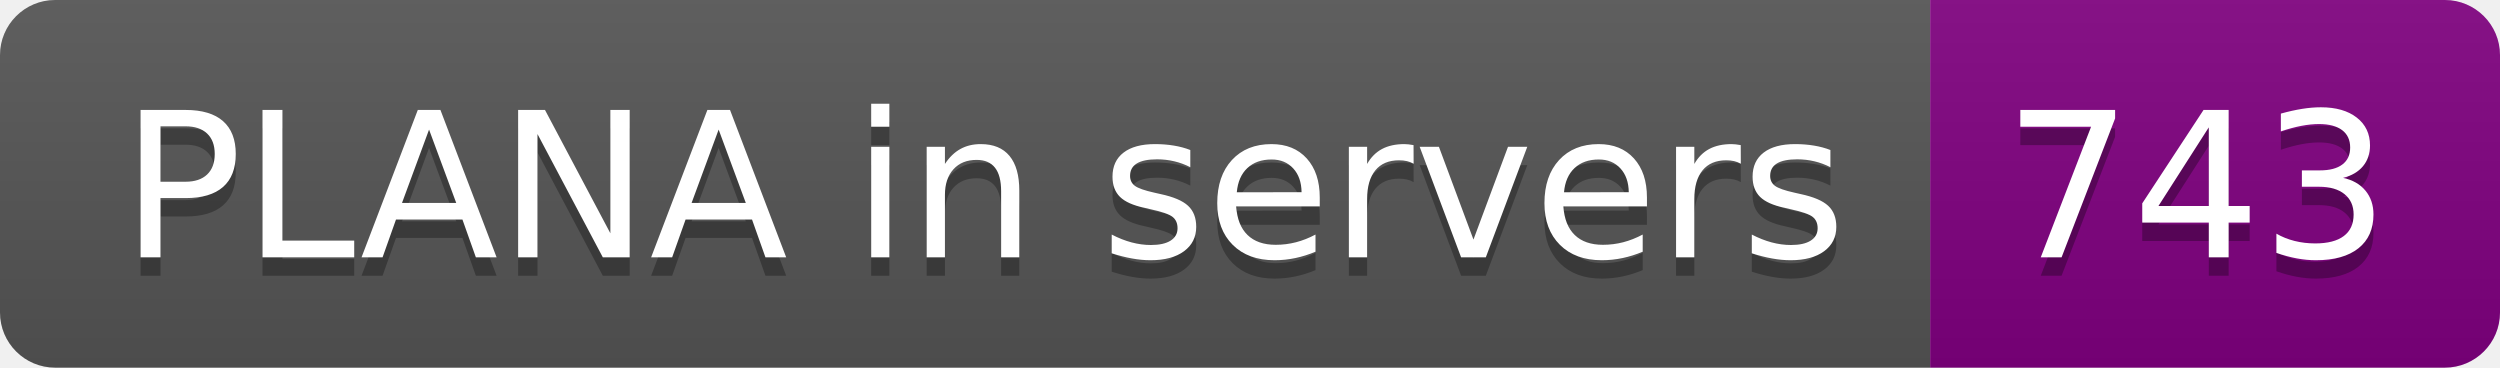
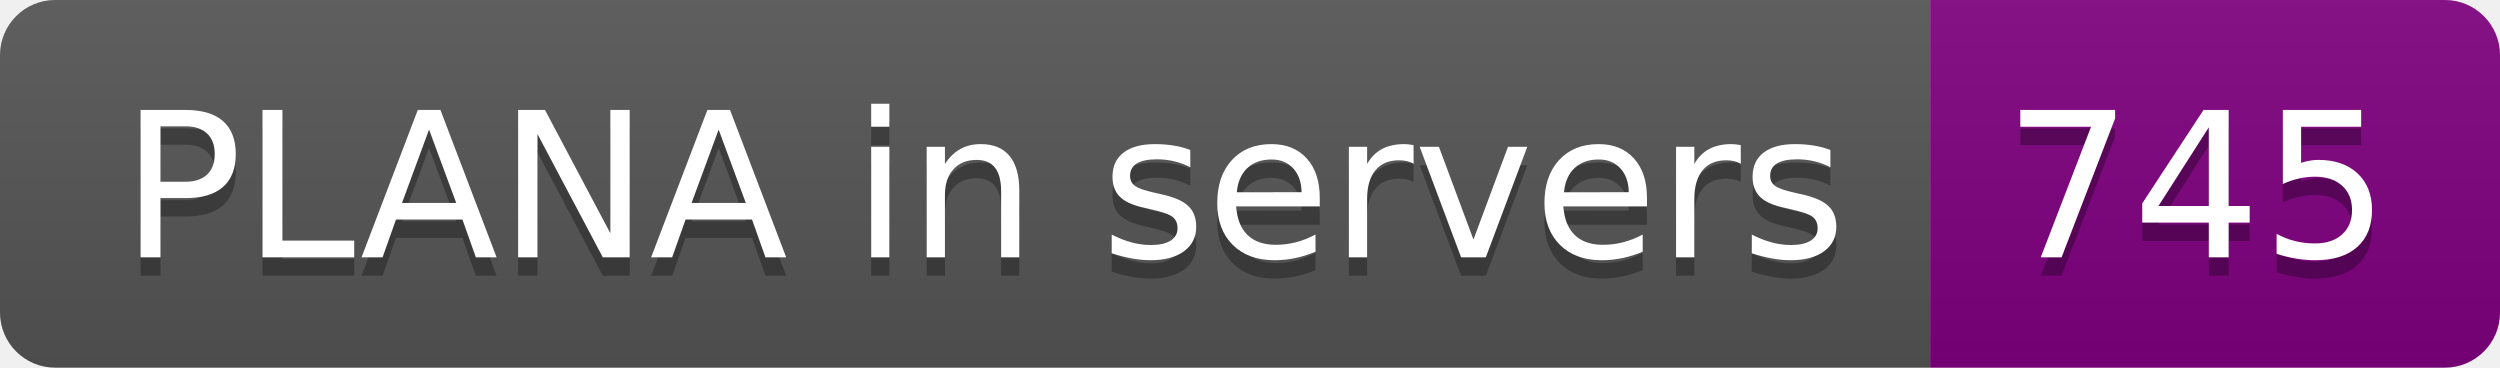
- <svg xmlns="http://www.w3.org/2000/svg" width="136" height="20" role="img" aria-label="PLANA in servers: 743">
+ <svg xmlns="http://www.w3.org/2000/svg" width="136" height="20" role="img" aria-label="PLANA in servers: 745">
  <linearGradient id="s" x2="0" y2="100%">
    <stop offset="0" stop-color="#bbb" stop-opacity=".1" />
    <stop offset="1" stop-opacity=".1" />
  </linearGradient>
  <clipPath id="r">
    <rect width="136" height="20" rx="3" fill="#fff" />
  </clipPath>
  <g clip-path="url(#r)">
    <rect width="105" height="20" fill="#555" />
    <rect x="105" width="31" height="20" fill="purple" />
    <rect width="136" height="20" fill="url(#s)" />
  </g>
  <g fill="#fff" text-anchor="middle" font-family="Verdana,Geneva,DejaVu Sans,sans-serif" text-rendering="geometricPrecision" font-size="110">
    <text aria-hidden="true" x="535" y="150" fill="#010101" fill-opacity=".3" transform="scale(.1)" textLength="950">PLANA in servers</text>
    <text x="535" y="140" transform="scale(.1)" fill="#fff" textLength="950">PLANA in servers</text>
-     <text aria-hidden="true" x="1195" y="150" fill="#010101" fill-opacity=".3" transform="scale(.1)" textLength="210">743</text>
-     <text x="1195" y="140" transform="scale(.1)" fill="#fff" textLength="210">743</text>
+     <text aria-hidden="true" x="1195" y="150" fill="#010101" fill-opacity=".3" transform="scale(.1)" textLength="210">745</text>
+     <text x="1195" y="140" transform="scale(.1)" fill="#fff" textLength="210">745</text>
  </g>
</svg>
